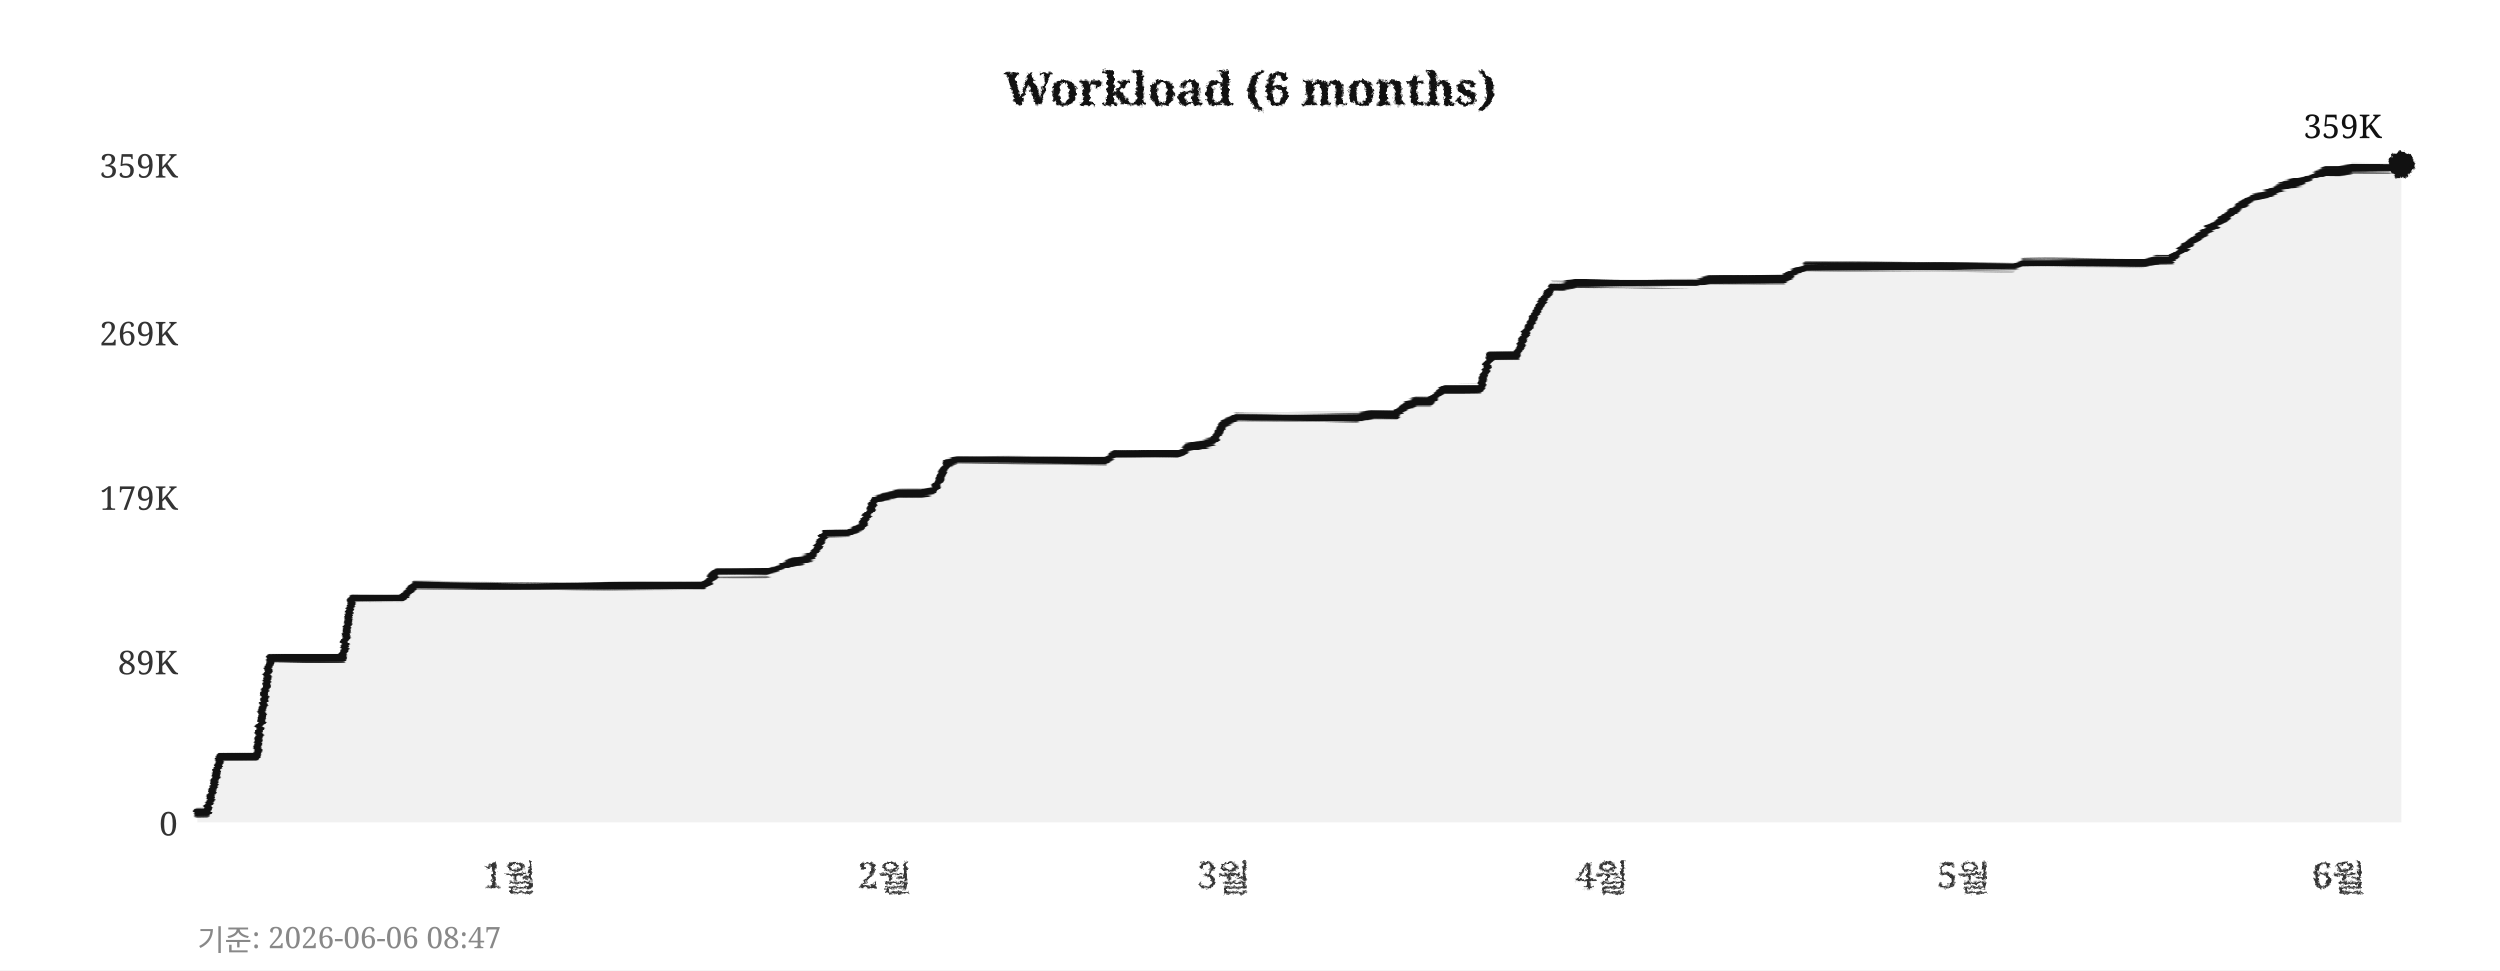
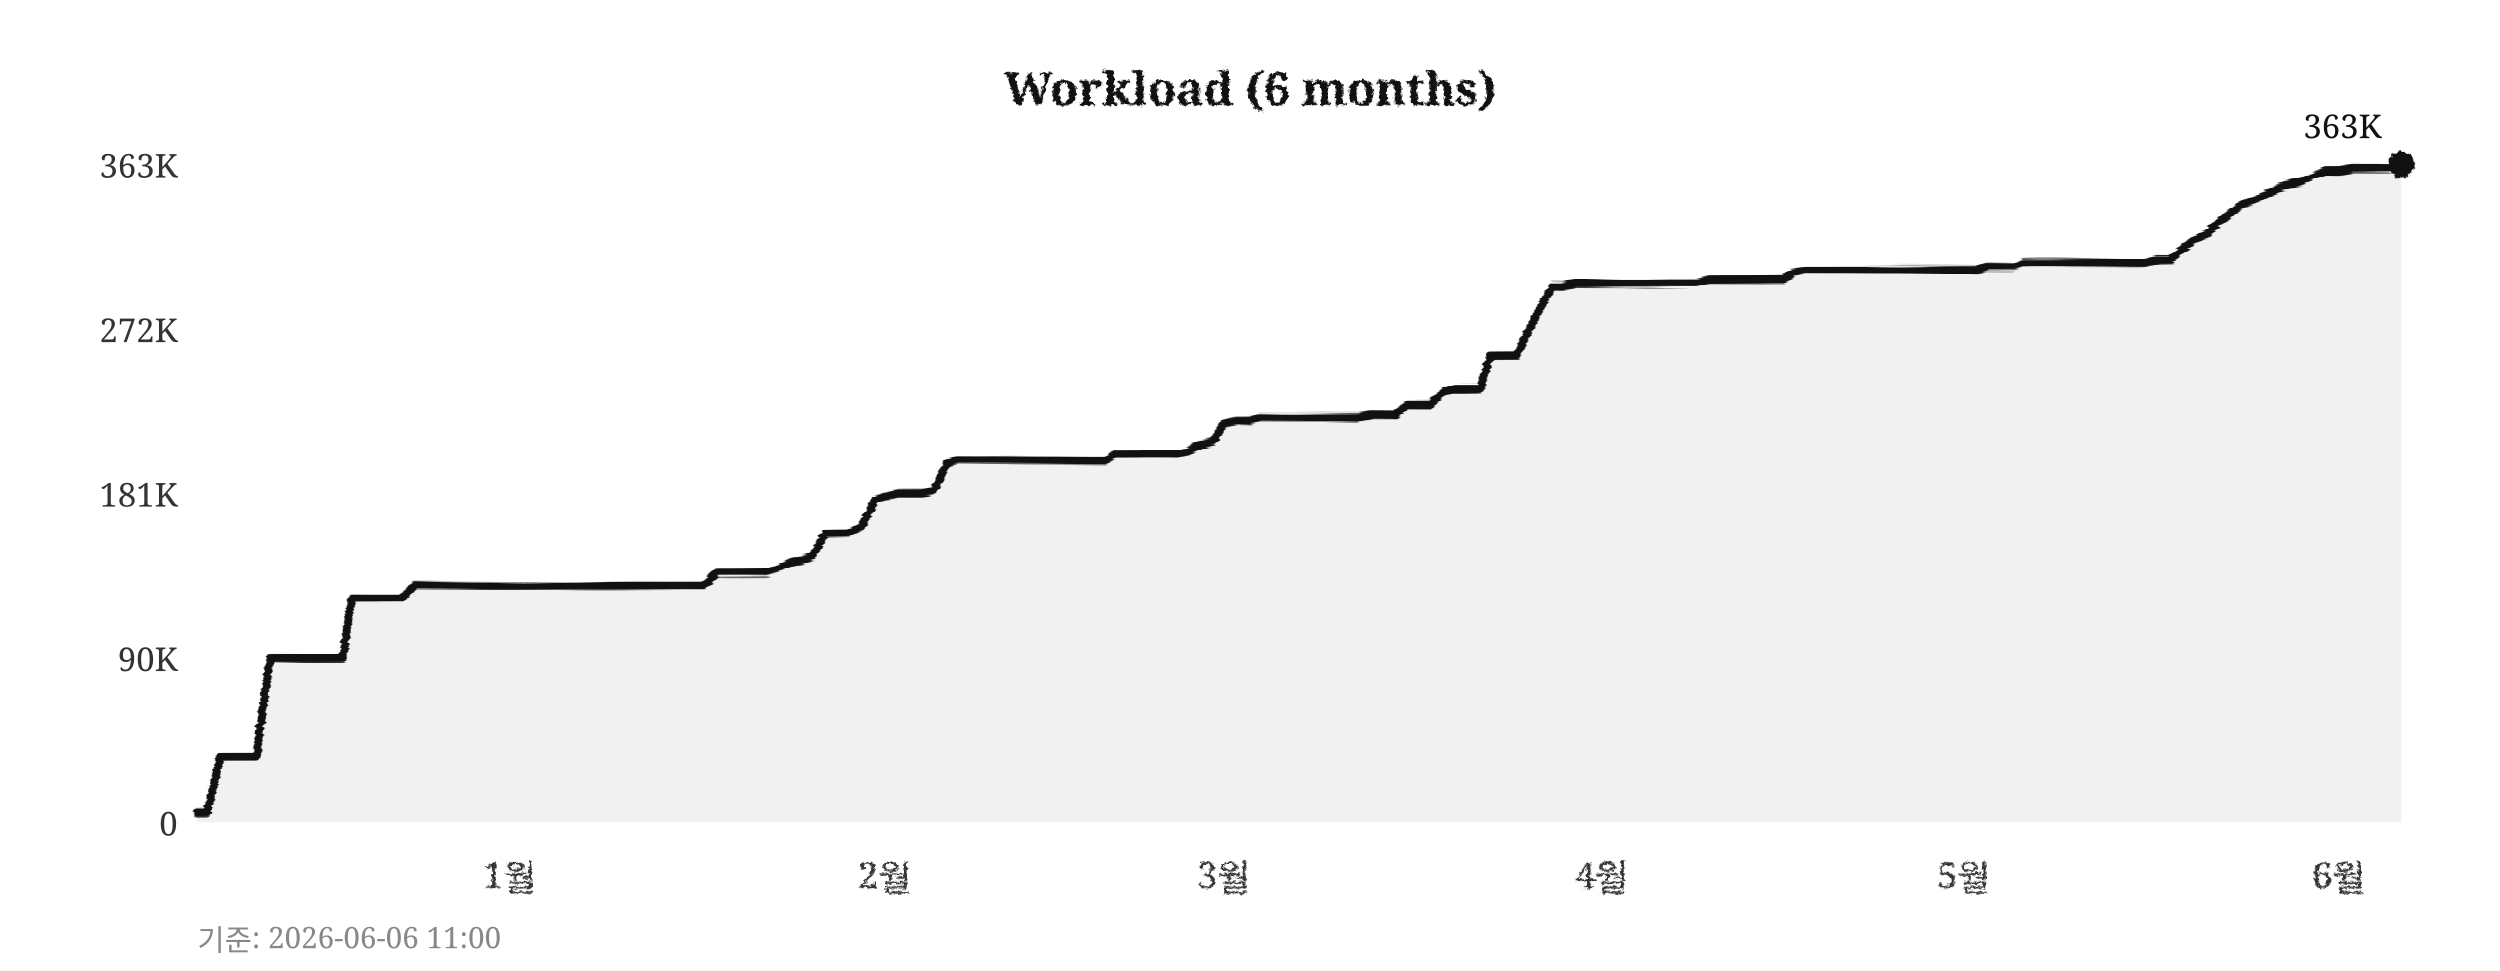
<svg xmlns="http://www.w3.org/2000/svg" width="760" height="295">
  <defs>
    <filter id="pencil" x="-5%" y="-5%" width="110%" height="110%">
      <feTurbulence type="fractalNoise" baseFrequency="0.9" numOctaves="4" seed="5" result="noise" />
      <feDisplacementMap in="SourceGraphic" in2="noise" scale="1.6" xChannelSelector="R" yChannelSelector="G" />
    </filter>
    <filter id="pline" x="-2%" y="-30%" width="104%" height="160%">
      <feTurbulence type="fractalNoise" baseFrequency="0.015 0.9" numOctaves="3" seed="11" result="noise" />
      <feDisplacementMap in="SourceGraphic" in2="noise" scale="1.8" xChannelSelector="R" yChannelSelector="G" />
    </filter>
    <filter id="rough" x="-5%" y="-5%" width="110%" height="110%">
      <feTurbulence type="turbulence" baseFrequency="0.05" numOctaves="2" seed="2" result="noise" />
      <feDisplacementMap in="SourceGraphic" in2="noise" scale="2" xChannelSelector="R" yChannelSelector="G" />
    </filter>
  </defs>
  <rect width="760" height="295" fill="#ffffff" />
  <text x="380" y="32" text-anchor="middle" font-size="14" font-weight="bold" font-family="Georgia,serif" fill="#111111" filter="url(#pencil)">Workload (6 months)</text>
  <line x1="60" y1="250" x2="730" y2="250" stroke="#cccccc" stroke-width="0.7" stroke-dasharray="4,5" filter="url(#rough)" />
  <text x="54" y="254" text-anchor="end" font-size="10" font-family="Georgia,serif" fill="#333333">0</text>
-   <line x1="60" y1="201" x2="730" y2="201" stroke="#cccccc" stroke-width="0.7" stroke-dasharray="4,5" filter="url(#rough)" />
-   <text x="54" y="205" text-anchor="end" font-size="10" font-family="Georgia,serif" fill="#333333">89K</text>
-   <line x1="60" y1="151" x2="730" y2="151" stroke="#cccccc" stroke-width="0.7" stroke-dasharray="4,5" filter="url(#rough)" />
-   <text x="54" y="155" text-anchor="end" font-size="10" font-family="Georgia,serif" fill="#333333">179K</text>
-   <line x1="60" y1="101" x2="730" y2="101" stroke="#cccccc" stroke-width="0.7" stroke-dasharray="4,5" filter="url(#rough)" />
-   <text x="54" y="105" text-anchor="end" font-size="10" font-family="Georgia,serif" fill="#333333">269K</text>
+   <line x1="60" y1="200" x2="730" y2="200" stroke="#cccccc" stroke-width="0.7" stroke-dasharray="4,5" filter="url(#rough)" />
+   <text x="54" y="204" text-anchor="end" font-size="10" font-family="Georgia,serif" fill="#333333">90K</text>
+   <line x1="60" y1="150" x2="730" y2="150" stroke="#cccccc" stroke-width="0.7" stroke-dasharray="4,5" filter="url(#rough)" />
+   <text x="54" y="154" text-anchor="end" font-size="10" font-family="Georgia,serif" fill="#333333">181K</text>
+   <line x1="60" y1="100" x2="730" y2="100" stroke="#cccccc" stroke-width="0.7" stroke-dasharray="4,5" filter="url(#rough)" />
+   <text x="54" y="104" text-anchor="end" font-size="10" font-family="Georgia,serif" fill="#333333">272K</text>
  <line x1="60" y1="50" x2="730" y2="50" stroke="#cccccc" stroke-width="0.7" stroke-dasharray="4,5" filter="url(#rough)" />
-   <text x="54" y="54" text-anchor="end" font-size="10" font-family="Georgia,serif" fill="#333333">359K</text>
+   <text x="54" y="54" text-anchor="end" font-size="10" font-family="Georgia,serif" fill="#333333">363K</text>
  <text x="155" y="270" text-anchor="middle" font-size="11" font-family="Georgia,serif" fill="#333333" filter="url(#pencil)">1월</text>
  <text x="269" y="270" text-anchor="middle" font-size="11" font-family="Georgia,serif" fill="#333333" filter="url(#pencil)">2월</text>
  <text x="372" y="270" text-anchor="middle" font-size="11" font-family="Georgia,serif" fill="#333333" filter="url(#pencil)">3월</text>
  <text x="487" y="270" text-anchor="middle" font-size="11" font-family="Georgia,serif" fill="#333333" filter="url(#pencil)">4월</text>
  <text x="597" y="270" text-anchor="middle" font-size="11" font-family="Georgia,serif" fill="#333333" filter="url(#pencil)">5월</text>
  <text x="711" y="270" text-anchor="middle" font-size="11" font-family="Georgia,serif" fill="#333333" filter="url(#pencil)">6월</text>
  <line x1="59" y1="42" x2="59" y2="256" stroke="#111111" stroke-width="2" filter="url(#pline)" />
  <line x1="52" y1="251" x2="738" y2="251" stroke="#111111" stroke-width="2" filter="url(#pline)" />
-   <polygon points="60,250 60,247 63,247 67,230 71,230 74,230 78,230 82,200 85,200 89,200 93,200 96,200 100,200 104,200 107,182 111,182 115,182 118,182 122,182 126,178 129,178 133,178 137,178 140,178 144,178 148,178 152,178 155,178 159,178 163,178 166,178 170,178 174,178 177,178 181,178 185,178 188,178 192,178 196,178 199,178 203,178 207,178 210,178 214,178 218,174 221,174 225,174 229,174 233,174 236,173 240,171 244,170 247,169 251,162 255,162 258,162 262,160 266,152 269,151 273,150 277,150 280,150 284,149 288,141 291,140 295,140 299,140 302,140 306,140 310,140 314,140 317,140 321,140 325,140 328,140 332,140 336,140 339,138 343,138 347,138 350,138 354,138 358,138 361,136 365,135 369,134 372,129 376,127 380,127 383,127 387,127 391,127 395,127 398,127 402,127 406,127 409,127 413,127 417,126 420,126 424,126 428,123 431,122 435,122 439,118 442,118 446,118 450,118 453,108 457,108 461,108 464,101 468,93 472,87 475,87 479,86 483,86 487,86 490,86 494,86 498,86 501,86 505,86 509,86 512,86 516,86 520,85 523,85 527,85 531,85 534,85 538,85 542,85 545,83 549,81 553,81 556,81 560,81 564,81 568,81 571,81 575,81 579,81 582,81 586,81 590,81 593,81 597,81 601,81 604,81 608,81 612,81 615,80 619,80 623,80 626,80 630,80 634,80 637,80 641,80 645,80 649,80 652,80 656,79 660,79 663,76 667,73 671,70 674,68 678,65 682,62 685,60 689,59 693,57 696,56 700,55 704,53 707,52 711,52 715,51 718,51 722,51 726,51 730,50 730,250" fill="#e8e8e8" opacity="0.6" />
-   <polyline points="60,247 63,247 67,230 71,230 74,230 78,230 82,200 85,200 89,200 93,200 96,200 100,200 104,200 107,182 111,182 115,182 118,182 122,182 126,178 129,178 133,178 137,178 140,178 144,178 148,178 152,178 155,178 159,178 163,178 166,178 170,178 174,178 177,178 181,178 185,178 188,178 192,178 196,178 199,178 203,178 207,178 210,178 214,178 218,174 221,174 225,174 229,174 233,174 236,173 240,171 244,170 247,169 251,162 255,162 258,162 262,160 266,152 269,151 273,150 277,150 280,150 284,149 288,141 291,140 295,140 299,140 302,140 306,140 310,140 314,140 317,140 321,140 325,140 328,140 332,140 336,140 339,138 343,138 347,138 350,138 354,138 358,138 361,136 365,135 369,134 372,129 376,127 380,127 383,127 387,127 391,127 395,127 398,127 402,127 406,127 409,127 413,127 417,126 420,126 424,126 428,123 431,122 435,122 439,118 442,118 446,118 450,118 453,108 457,108 461,108 464,101 468,93 472,87 475,87 479,86 483,86 487,86 490,86 494,86 498,86 501,86 505,86 509,86 512,86 516,86 520,85 523,85 527,85 531,85 534,85 538,85 542,85 545,83 549,81 553,81 556,81 560,81 564,81 568,81 571,81 575,81 579,81 582,81 586,81 590,81 593,81 597,81 601,81 604,81 608,81 612,81 615,80 619,80 623,80 626,80 630,80 634,80 637,80 641,80 645,80 649,80 652,80 656,79 660,79 663,76 667,73 671,70 674,68 678,65 682,62 685,60 689,59 693,57 696,56 700,55 704,53 707,52 711,52 715,51 718,51 722,51 726,51 730,50" fill="none" stroke="#111111" stroke-width="2.4" stroke-linejoin="round" stroke-linecap="round" filter="url(#pline)" />
+   <polygon points="60,250 60,247 63,247 67,230 71,230 74,230 78,230 82,200 85,200 89,200 93,200 96,200 100,200 104,200 107,182 111,182 115,182 118,182 122,182 126,178 129,178 133,178 137,178 140,178 144,178 148,178 152,178 155,178 159,178 163,178 166,178 170,178 174,178 177,178 181,178 185,178 188,178 192,178 196,178 199,178 203,178 207,178 210,178 214,178 218,174 221,174 225,174 229,174 233,174 236,173 240,171 244,170 247,169 251,162 255,162 258,162 262,160 266,152 269,151 273,150 277,150 280,150 284,149 288,141 291,140 295,140 299,140 302,140 306,140 310,140 314,140 317,140 321,140 325,140 328,140 332,140 336,140 339,138 343,138 347,138 350,138 354,138 358,138 361,137 365,135 369,134 372,129 376,128 380,128 383,127 387,127 391,127 395,127 398,127 402,127 406,127 409,127 413,127 417,126 420,126 424,126 428,123 431,123 435,123 439,119 442,118 446,118 450,118 453,108 457,108 461,108 464,102 468,94 472,87 475,87 479,86 483,86 487,86 490,86 494,86 498,86 501,86 505,86 509,86 512,86 516,86 520,85 523,85 527,85 531,85 534,85 538,85 542,85 545,83 549,82 553,82 556,82 560,82 564,82 568,82 571,82 575,82 579,82 582,82 586,82 590,82 593,82 597,82 601,82 604,81 608,81 612,81 615,80 619,80 623,80 626,80 630,80 634,80 637,80 641,80 645,80 649,80 652,80 656,79 660,79 663,76 667,73 671,71 674,68 678,65 682,62 685,61 689,59 693,57 696,56 700,55 704,53 707,52 711,52 715,51 718,51 722,51 726,51 730,50 730,250" fill="#e8e8e8" opacity="0.6" />
+   <polyline points="60,247 63,247 67,230 71,230 74,230 78,230 82,200 85,200 89,200 93,200 96,200 100,200 104,200 107,182 111,182 115,182 118,182 122,182 126,178 129,178 133,178 137,178 140,178 144,178 148,178 152,178 155,178 159,178 163,178 166,178 170,178 174,178 177,178 181,178 185,178 188,178 192,178 196,178 199,178 203,178 207,178 210,178 214,178 218,174 221,174 225,174 229,174 233,174 236,173 240,171 244,170 247,169 251,162 255,162 258,162 262,160 266,152 269,151 273,150 277,150 280,150 284,149 288,141 291,140 295,140 299,140 302,140 306,140 310,140 314,140 317,140 321,140 325,140 328,140 332,140 336,140 339,138 343,138 347,138 350,138 354,138 358,138 361,137 365,135 369,134 372,129 376,128 380,128 383,127 387,127 391,127 395,127 398,127 402,127 406,127 409,127 413,127 417,126 420,126 424,126 428,123 431,123 435,123 439,119 442,118 446,118 450,118 453,108 457,108 461,108 464,102 468,94 472,87 475,87 479,86 483,86 487,86 490,86 494,86 498,86 501,86 505,86 509,86 512,86 516,86 520,85 523,85 527,85 531,85 534,85 538,85 542,85 545,83 549,82 553,82 556,82 560,82 564,82 568,82 571,82 575,82 579,82 582,82 586,82 590,82 593,82 597,82 601,82 604,81 608,81 612,81 615,80 619,80 623,80 626,80 630,80 634,80 637,80 641,80 645,80 649,80 652,80 656,79 660,79 663,76 667,73 671,71 674,68 678,65 682,62 685,61 689,59 693,57 696,56 700,55 704,53 707,52 711,52 715,51 718,51 722,51 726,51 730,50" fill="none" stroke="#111111" stroke-width="2.4" stroke-linejoin="round" stroke-linecap="round" filter="url(#pline)" />
  <circle cx="730" cy="50" r="4" fill="#111111" filter="url(#pencil)" />
-   <text x="724" y="42" text-anchor="end" font-size="10" font-family="Georgia,serif" fill="#111111">359K</text>
-   <text x="60" y="289" font-size="9" font-family="Georgia,serif" fill="#888888">기준: 2026-06-06 08:47</text>
+   <text x="724" y="42" text-anchor="end" font-size="10" font-family="Georgia,serif" fill="#111111">363K</text>
+   <text x="60" y="289" font-size="9" font-family="Georgia,serif" fill="#888888">기준: 2026-06-06 11:00</text>
</svg>
